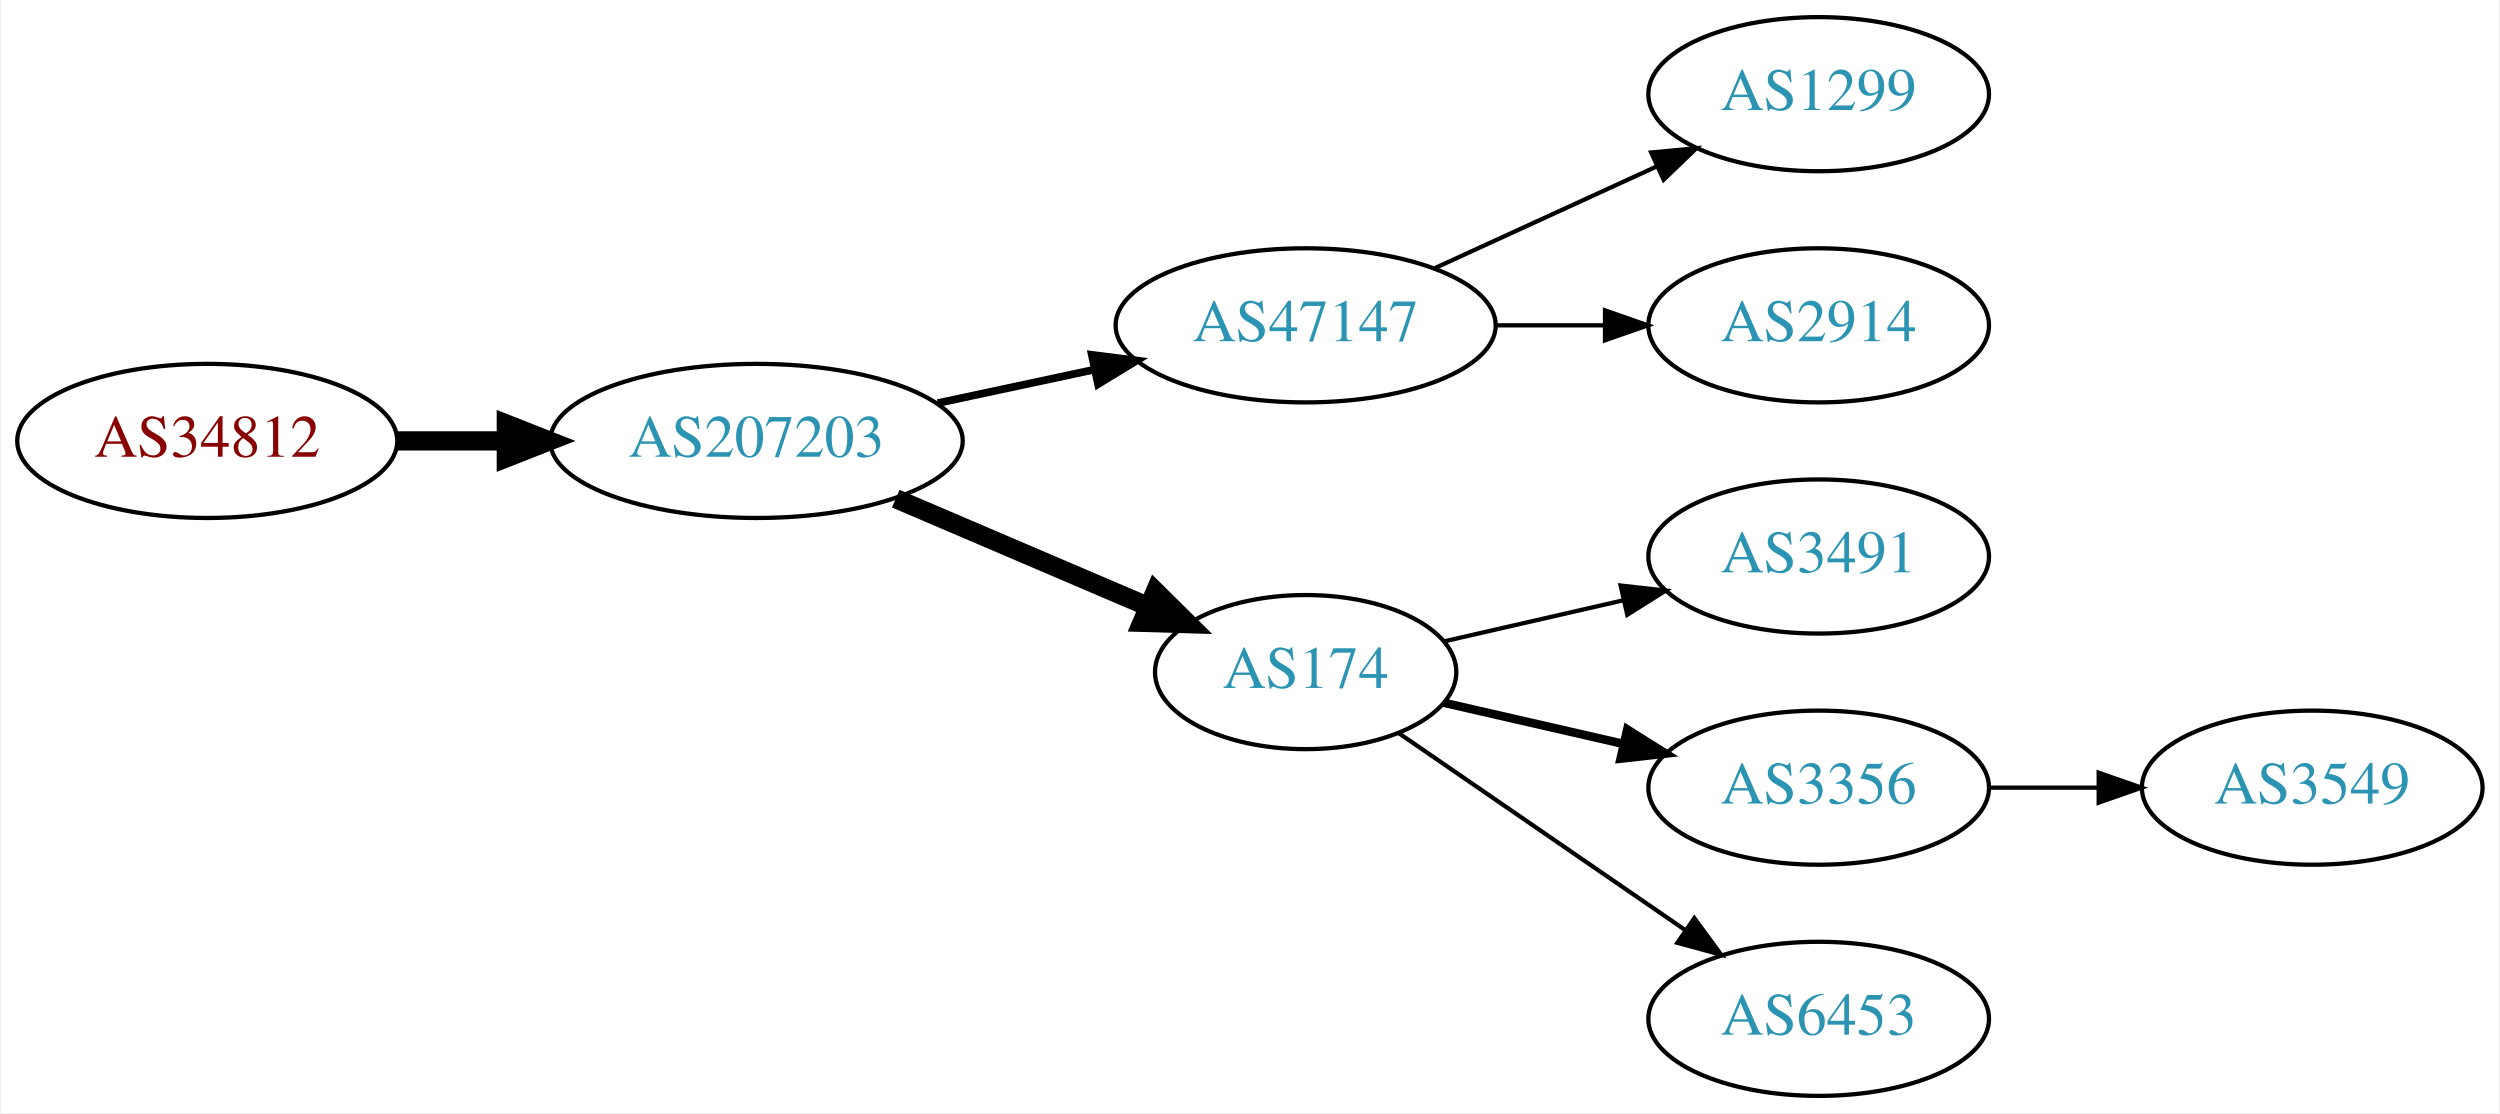
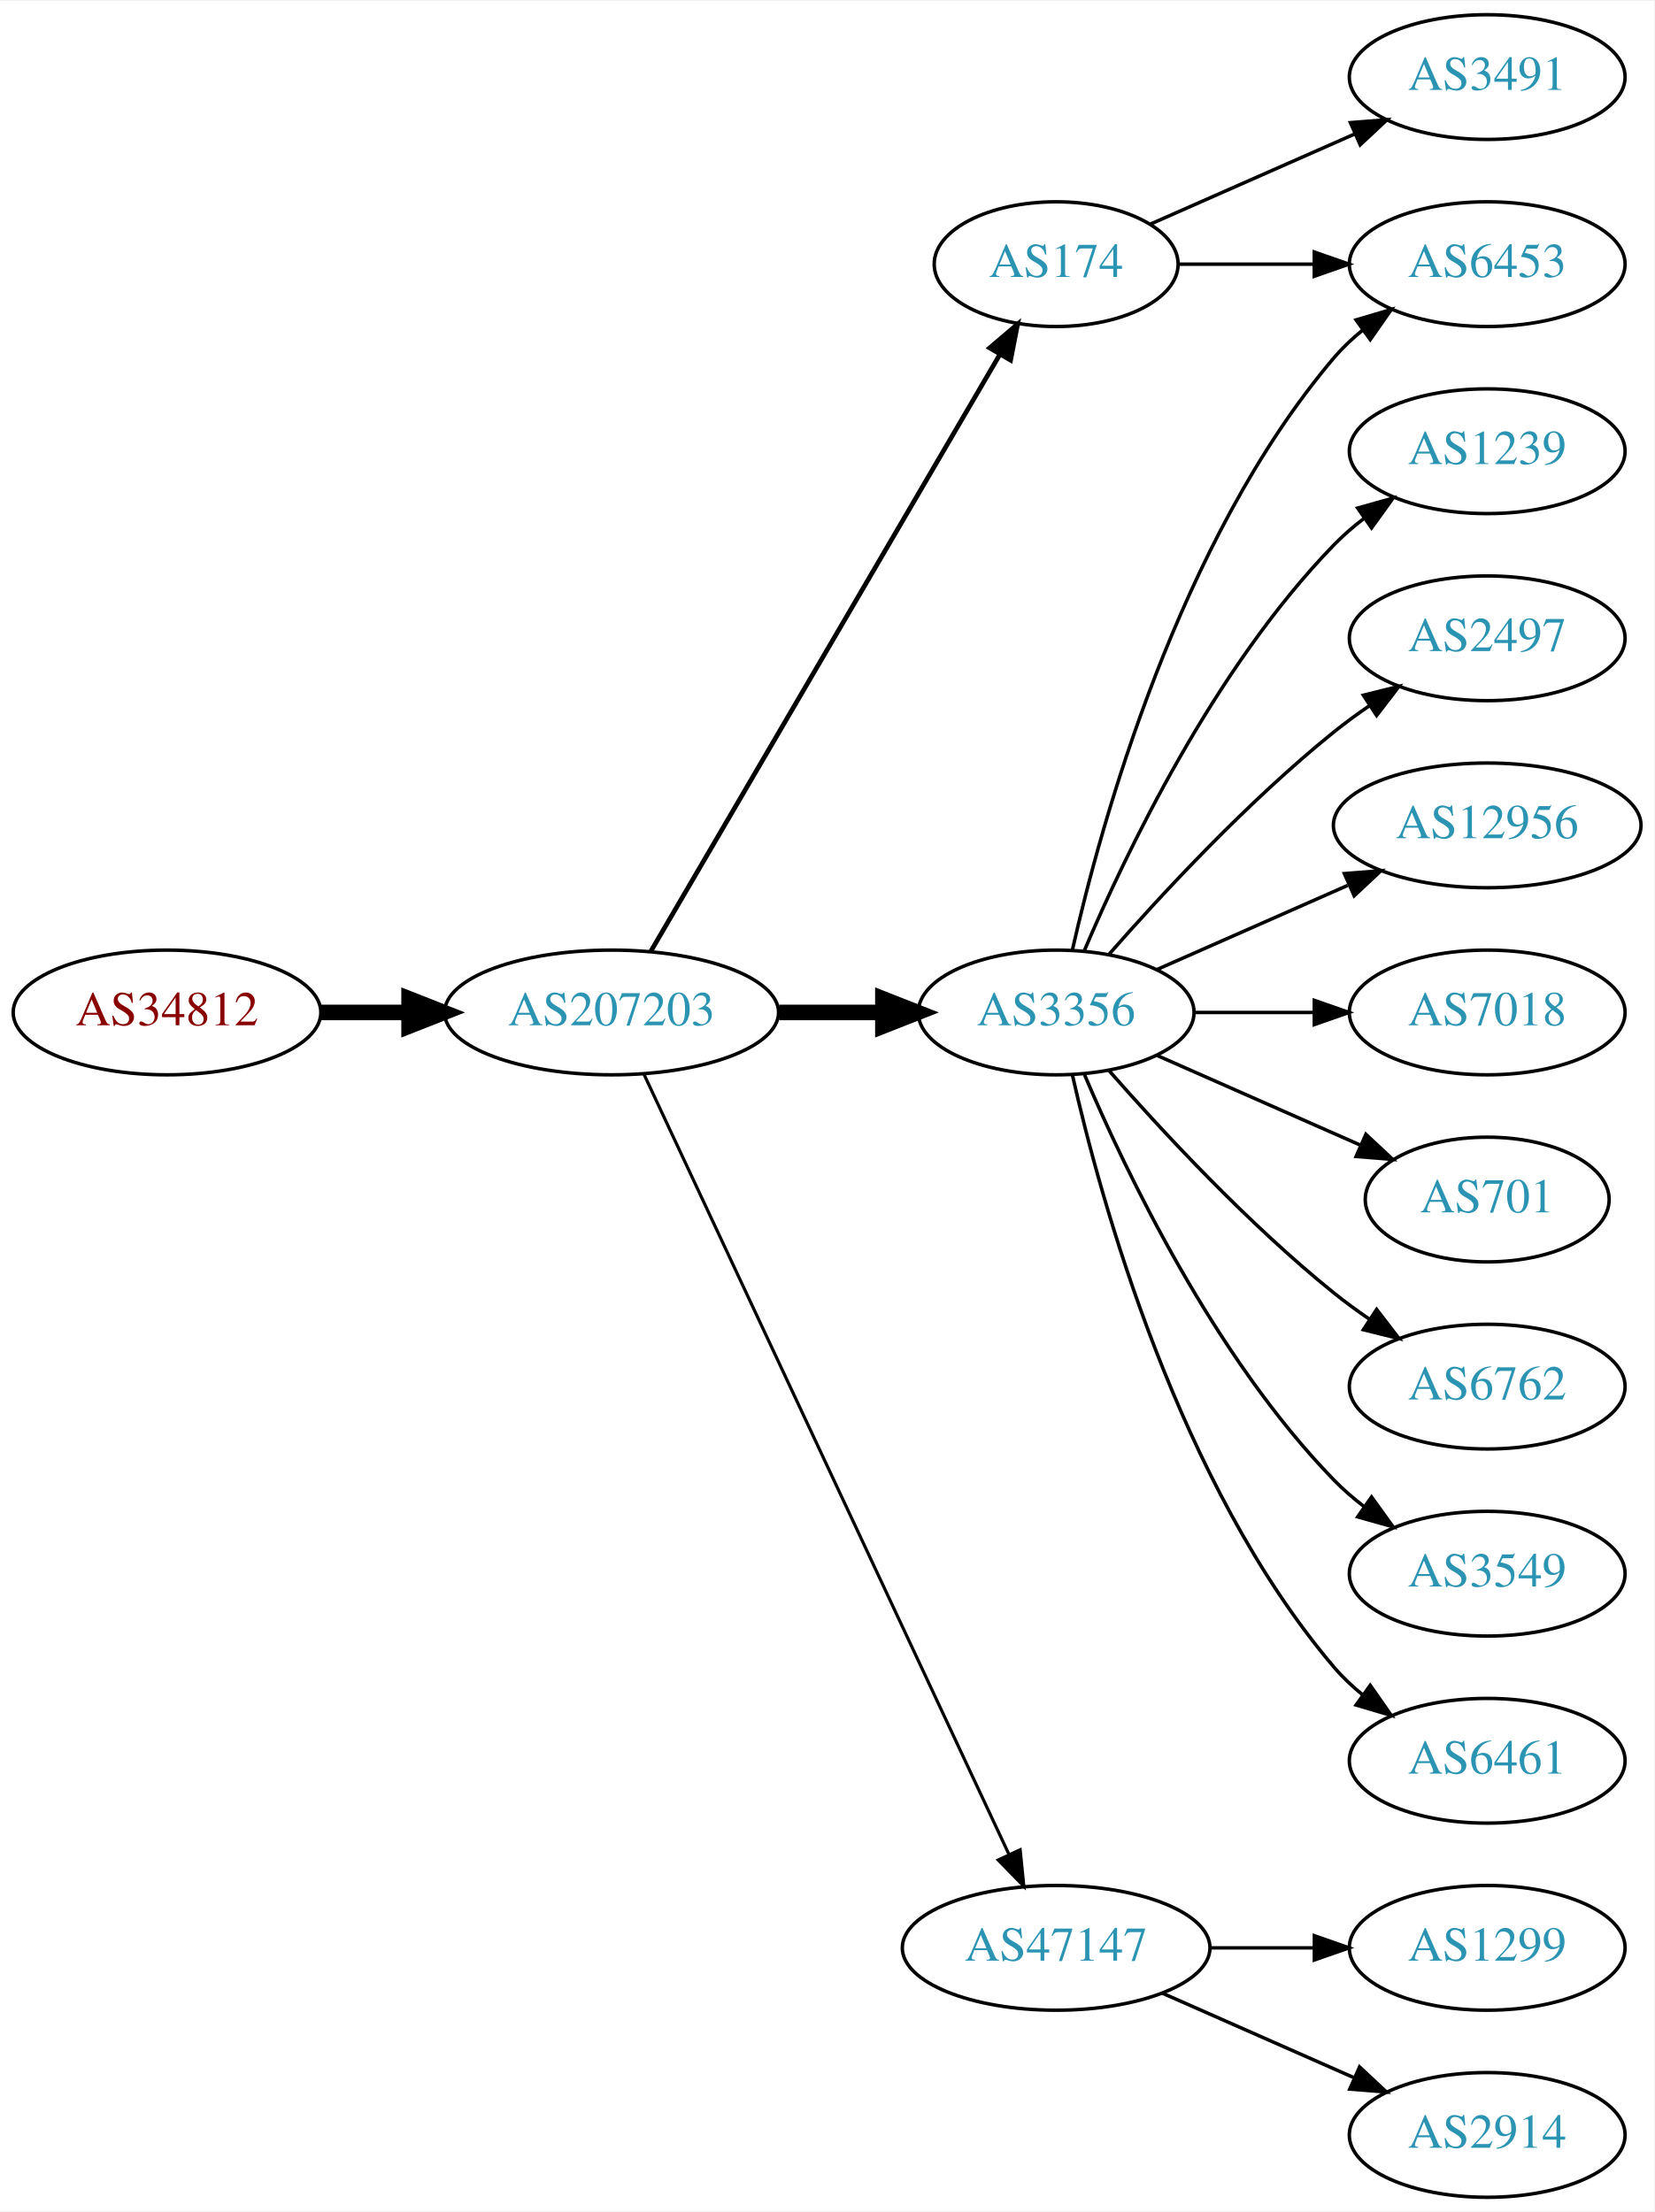
- <svg xmlns="http://www.w3.org/2000/svg" xmlns:xlink="http://www.w3.org/1999/xlink" width="584pt" height="260pt" viewBox="0.00 0.00 583.56 260.00">
-   <g id="graph0" class="graph" transform="scale(1 1) rotate(0) translate(4 256)">
-     <polygon fill="white" stroke="none" points="-4,4 -4,-256 579.562,-256 579.562,4 -4,4" />
+ <svg xmlns="http://www.w3.org/2000/svg" xmlns:xlink="http://www.w3.org/1999/xlink" width="477pt" height="638pt" viewBox="0.00 0.00 477.37 638.00">
+   <g id="graph0" class="graph" transform="scale(1 1) rotate(0) translate(4 634)">
+     <polygon fill="white" stroke="none" points="-4,4 -4,-634 473.368,-634 473.368,4 -4,4" />
    <g id="node1" class="node">
      <g id="a_node1">
        <a xlink:href="/asn/34812" xlink:title="AS34812 ~ euphoria GmbH [AT]">
-           <ellipse fill="#ffffff" stroke="black" cx="44.196" cy="-153" rx="44.393" ry="18" />
-           <text text-anchor="middle" x="44.196" y="-149.3" font-family="Times,serif" font-size="14.00" fill="#880000">AS34812</text>
+           <ellipse fill="#ffffff" stroke="black" cx="44.196" cy="-342" rx="44.393" ry="18" />
+           <text text-anchor="middle" x="44.196" y="-338.3" font-family="Times,serif" font-size="14.00" fill="#880000">AS34812</text>
        </a>
      </g>
    </g>
    <g id="node2" class="node">
      <g id="a_node2">
        <a xlink:href="/asn/207203" xlink:title="AS207203 ~ TIMEWARP IT Consulting GmbH [AT]">
-           <ellipse fill="#ffffff" stroke="black" cx="172.488" cy="-153" rx="48.192" ry="18" />
-           <text text-anchor="middle" x="172.488" y="-149.3" font-family="Times,serif" font-size="14.00" fill="#2c94b3">AS207203</text>
+           <ellipse fill="#ffffff" stroke="black" cx="172.488" cy="-342" rx="48.192" ry="18" />
+           <text text-anchor="middle" x="172.488" y="-338.3" font-family="Times,serif" font-size="14.00" fill="#2c94b3">AS207203</text>
        </a>
      </g>
    </g>
    <g id="edge1" class="edge">
-       <path fill="none" stroke="black" stroke-width="4.5" d="M88.659,-153C96.775,-153 105.373,-153 113.838,-153" />
-       <polygon fill="black" stroke="black" stroke-width="4.5" points="114.057,-156.938 124.057,-153 114.057,-149.063 114.057,-156.938" />
+       <path fill="none" stroke="black" stroke-width="4.5" d="M88.659,-342C96.775,-342 105.373,-342 113.838,-342" />
+       <polygon fill="black" stroke="black" stroke-width="4.5" points="114.057,-345.938 124.057,-342 114.057,-338.063 114.057,-345.938" />
    </g>
    <g id="node3" class="node">
      <g id="a_node3">
-         <a xlink:href="/asn/47147" xlink:title="AS47147 ~ ANEXIA Internetdienstleistungs GmbH [AT]">
-           <ellipse fill="#ffffff" stroke="black" cx="300.78" cy="-180" rx="44.393" ry="18" />
-           <text text-anchor="middle" x="300.78" y="-176.3" font-family="Times,serif" font-size="14.00" fill="#2c94b3">AS47147</text>
+         <a xlink:href="/asn/174" xlink:title="AS174 ~ Cogent Communications [US]">
+           <ellipse fill="#ffffff" stroke="black" cx="300.78" cy="-558" rx="35.194" ry="18" />
+           <text text-anchor="middle" x="300.78" y="-554.3" font-family="Times,serif" font-size="14.00" fill="#2c94b3">AS174</text>
        </a>
      </g>
    </g>
    <g id="edge2" class="edge">
-       <path fill="none" stroke="black" stroke-width="1.8" d="M214.841,-161.841C226.53,-164.34 239.356,-167.082 251.419,-169.661" />
-       <polygon fill="black" stroke="black" stroke-width="1.8" points="250.82,-173.112 261.331,-171.78 252.283,-166.267 250.82,-173.112" />
+       <path fill="none" stroke="black" stroke-width="1.35" d="M183.823,-359.676C206.042,-397.679 258.452,-487.316 284.514,-531.89" />
+       <polygon fill="black" stroke="black" stroke-width="1.35" points="281.586,-533.817 289.655,-540.683 287.629,-530.284 281.586,-533.817" />
    </g>
    <g id="node4" class="node">
      <g id="a_node4">
-         <a xlink:href="/asn/174" xlink:title="AS174 ~ Cogent Communications [US]">
-           <ellipse fill="#ffffff" stroke="black" cx="300.78" cy="-99" rx="35.194" ry="18" />
-           <text text-anchor="middle" x="300.78" y="-95.3" font-family="Times,serif" font-size="14.00" fill="#2c94b3">AS174</text>
+         <a xlink:href="/asn/47147" xlink:title="AS47147 ~ ANEXIA Internetdienstleistungs GmbH [AT]">
+           <ellipse fill="#ffffff" stroke="black" cx="300.78" cy="-72" rx="44.393" ry="18" />
+           <text text-anchor="middle" x="300.78" y="-68.3" font-family="Times,serif" font-size="14.00" fill="#2c94b3">AS47147</text>
        </a>
      </g>
    </g>
    <g id="edge3" class="edge">
-       <path fill="none" stroke="black" stroke-width="4.5" d="M205.031,-139.513C222.949,-131.851 245.441,-122.234 264.014,-114.293" />
-       <polygon fill="black" stroke="black" stroke-width="4.5" points="265.677,-117.864 273.324,-110.312 262.581,-110.623 265.677,-117.864" />
+       <path fill="none" stroke="black" stroke-width="0.9" d="M181.774,-324.285C203.361,-278.133 261.438,-153.972 287.189,-98.918" />
+       <polygon fill="black" stroke="black" stroke-width="0.9" points="290.396,-100.322 291.463,-89.781 284.056,-97.356 290.396,-100.322" />
    </g>
    <g id="node5" class="node">
      <g id="a_node5">
-         <a xlink:href="/asn/1299" xlink:title="AS1299 ~ Telia Carrier [EU]">
-           <ellipse fill="#ffffff" stroke="black" cx="420.622" cy="-234" rx="39.794" ry="18" />
-           <text text-anchor="middle" x="420.622" y="-230.3" font-family="Times,serif" font-size="14.00" fill="#2c94b3">AS1299</text>
+         <a xlink:href="/asn/3356" xlink:title="AS3356 ~ Level 3 Parent, LLC [US]">
+           <ellipse fill="#ffffff" stroke="black" cx="300.78" cy="-342" rx="39.794" ry="18" />
+           <text text-anchor="middle" x="300.78" y="-338.3" font-family="Times,serif" font-size="14.00" fill="#2c94b3">AS3356</text>
        </a>
      </g>
    </g>
    <g id="edge4" class="edge">
-       <path fill="none" stroke="black" d="M330.909,-193.348C346.521,-200.502 365.918,-209.391 382.59,-217.03" />
-       <polygon fill="black" stroke="black" points="381.493,-220.378 392.042,-221.362 384.409,-214.014 381.493,-220.378" />
+       <path fill="none" stroke="black" stroke-width="4.5" d="M220.874,-342C230.64,-342 240.943,-342 250.765,-342" />
+       <polygon fill="black" stroke="black" stroke-width="4.5" points="250.785,-345.938 260.785,-342 250.785,-338.063 250.785,-345.938" />
    </g>
    <g id="node6" class="node">
      <g id="a_node6">
-         <a xlink:href="/asn/2914" xlink:title="AS2914 ~ NTT America, Inc. [US]">
-           <ellipse fill="#ffffff" stroke="black" cx="420.622" cy="-180" rx="39.794" ry="18" />
-           <text text-anchor="middle" x="420.622" y="-176.3" font-family="Times,serif" font-size="14.00" fill="#2c94b3">AS2914</text>
+         <a xlink:href="/asn/3491" xlink:title="AS3491 ~ PCCW Global, Inc. [US]">
+           <ellipse fill="#ffffff" stroke="black" cx="425.172" cy="-612" rx="39.794" ry="18" />
+           <text text-anchor="middle" x="425.172" y="-608.3" font-family="Times,serif" font-size="14.00" fill="#2c94b3">AS3491</text>
        </a>
      </g>
    </g>
    <g id="edge5" class="edge">
-       <path fill="none" stroke="black" d="M344.991,-180C353.303,-180 362.066,-180 370.548,-180" />
-       <polygon fill="black" stroke="black" points="370.707,-183.5 380.707,-180 370.707,-176.5 370.707,-183.5" />
+       <path fill="none" stroke="black" d="M328.036,-569.584C345.221,-577.167 367.935,-587.188 386.969,-595.586" />
+       <polygon fill="black" stroke="black" points="385.695,-598.849 396.257,-599.684 388.521,-592.445 385.695,-598.849" />
    </g>
    <g id="node7" class="node">
      <g id="a_node7">
-         <a xlink:href="/asn/3491" xlink:title="AS3491 ~ PCCW Global, Inc. [US]">
-           <ellipse fill="#ffffff" stroke="black" cx="420.622" cy="-126" rx="39.794" ry="18" />
-           <text text-anchor="middle" x="420.622" y="-122.3" font-family="Times,serif" font-size="14.00" fill="#2c94b3">AS3491</text>
+         <a xlink:href="/asn/6453" xlink:title="AS6453 ~ TATA COMMUNICATIONS (AMERICA) INC [US]">
+           <ellipse fill="#ffffff" stroke="black" cx="425.172" cy="-558" rx="39.794" ry="18" />
+           <text text-anchor="middle" x="425.172" y="-554.3" font-family="Times,serif" font-size="14.00" fill="#2c94b3">AS6453</text>
        </a>
      </g>
    </g>
    <g id="edge6" class="edge">
-       <path fill="none" stroke="black" d="M333.05,-106.165C345.889,-109.106 360.994,-112.567 374.961,-115.767" />
-       <polygon fill="black" stroke="black" points="374.353,-119.219 384.882,-118.04 375.916,-112.395 374.353,-119.219" />
+       <path fill="none" stroke="black" d="M336.198,-558C348.249,-558 362.025,-558 375.043,-558" />
+       <polygon fill="black" stroke="black" points="375.273,-561.5 385.273,-558 375.273,-554.5 375.273,-561.5" />
    </g>
    <g id="node8" class="node">
      <g id="a_node8">
-         <a xlink:href="/asn/3356" xlink:title="AS3356 ~ Level 3 Parent, LLC [US]">
-           <ellipse fill="#ffffff" stroke="black" cx="420.622" cy="-72" rx="39.794" ry="18" />
-           <text text-anchor="middle" x="420.622" y="-68.3" font-family="Times,serif" font-size="14.00" fill="#2c94b3">AS3356</text>
+         <a xlink:href="/asn/1299" xlink:title="AS1299 ~ Telia Carrier [EU]">
+           <ellipse fill="#ffffff" stroke="black" cx="425.172" cy="-72" rx="39.794" ry="18" />
+           <text text-anchor="middle" x="425.172" y="-68.3" font-family="Times,serif" font-size="14.00" fill="#2c94b3">AS1299</text>
        </a>
      </g>
    </g>
    <g id="edge7" class="edge">
-       <path fill="none" stroke="black" stroke-width="2" d="M333.05,-91.835C345.889,-88.894 360.994,-85.433 374.961,-82.233" />
-       <polygon fill="black" stroke="black" stroke-width="2" points="375.916,-85.605 384.882,-79.96 374.353,-78.781 375.916,-85.605" />
+       <path fill="none" stroke="black" d="M345.275,-72C354.964,-72 365.301,-72 375.194,-72" />
+       <polygon fill="black" stroke="black" points="375.296,-75.5 385.296,-72 375.296,-68.5 375.296,-75.5" />
    </g>
    <g id="node9" class="node">
      <g id="a_node9">
-         <a xlink:href="/asn/6453" xlink:title="AS6453 ~ TATA COMMUNICATIONS (AMERICA) INC [US]">
-           <ellipse fill="#ffffff" stroke="black" cx="420.622" cy="-18" rx="39.794" ry="18" />
-           <text text-anchor="middle" x="420.622" y="-14.3" font-family="Times,serif" font-size="14.00" fill="#2c94b3">AS6453</text>
+         <a xlink:href="/asn/2914" xlink:title="AS2914 ~ NTT America, Inc. [US]">
+           <ellipse fill="#ffffff" stroke="black" cx="425.172" cy="-18" rx="39.794" ry="18" />
+           <text text-anchor="middle" x="425.172" y="-14.3" font-family="Times,serif" font-size="14.00" fill="#2c94b3">AS2914</text>
        </a>
      </g>
    </g>
    <g id="edge8" class="edge">
-       <path fill="none" stroke="black" d="M322.576,-84.705C341.16,-71.932 368.61,-53.063 389.579,-38.651" />
-       <polygon fill="black" stroke="black" points="391.578,-41.524 397.836,-32.975 387.613,-35.755 391.578,-41.524" />
+       <path fill="none" stroke="black" d="M331.407,-58.928C348.002,-51.606 368.861,-42.403 386.595,-34.579" />
+       <polygon fill="black" stroke="black" points="388.342,-37.634 396.078,-30.395 385.516,-31.23 388.342,-37.634" />
+     </g>
+     <g id="edge17" class="edge">
+       <path fill="none" stroke="black" d="M305.474,-360.075C313.613,-396.148 336.046,-478.14 380.976,-531 383.41,-533.864 386.227,-536.521 389.231,-538.961" />
+       <polygon fill="black" stroke="black" points="387.331,-541.905 397.492,-544.906 391.42,-536.224 387.331,-541.905" />
    </g>
    <g id="node10" class="node">
      <g id="a_node10">
+         <a xlink:href="/asn/1239" xlink:title="AS1239 ~ Sprint [US]">
+           <ellipse fill="#ffffff" stroke="black" cx="425.172" cy="-504" rx="39.794" ry="18" />
+           <text text-anchor="middle" x="425.172" y="-500.3" font-family="Times,serif" font-size="14.00" fill="#2c94b3">AS1239</text>
+         </a>
+       </g>
+     </g>
+     <g id="edge9" class="edge">
+       <path fill="none" stroke="black" d="M308.97,-359.975C320.737,-387.682 346.312,-441.348 380.976,-477 383.596,-479.695 386.537,-482.239 389.619,-484.608" />
+       <polygon fill="black" stroke="black" points="387.786,-487.597 397.988,-490.455 391.795,-481.859 387.786,-487.597" />
+     </g>
+     <g id="node11" class="node">
+       <g id="a_node11">
+         <a xlink:href="/asn/2497" xlink:title="AS2497 ~ Internet Initiative Japan Inc. [JP]">
+           <ellipse fill="#ffffff" stroke="black" cx="425.172" cy="-450" rx="39.794" ry="18" />
+           <text text-anchor="middle" x="425.172" y="-446.3" font-family="Times,serif" font-size="14.00" fill="#2c94b3">AS2497</text>
+         </a>
+       </g>
+     </g>
+     <g id="edge10" class="edge">
+       <path fill="none" stroke="black" d="M315.932,-358.663C331.034,-375.894 356.155,-403.024 380.976,-423 384.231,-425.62 387.756,-428.192 391.341,-430.646" />
+       <polygon fill="black" stroke="black" points="389.429,-433.577 399.714,-436.121 393.26,-427.719 389.429,-433.577" />
+     </g>
+     <g id="node12" class="node">
+       <g id="a_node12">
+         <a xlink:href="/asn/12956" xlink:title="AS12956 ~ TELXIUS [ES]">
+           <ellipse fill="#ffffff" stroke="black" cx="425.172" cy="-396" rx="44.393" ry="18" />
+           <text text-anchor="middle" x="425.172" y="-392.3" font-family="Times,serif" font-size="14.00" fill="#2c94b3">AS12956</text>
+         </a>
+       </g>
+     </g>
+     <g id="edge11" class="edge">
+       <path fill="none" stroke="black" d="M329.859,-354.389C346.175,-361.587 366.986,-370.769 384.905,-378.675" />
+       <polygon fill="black" stroke="black" points="383.954,-382.081 394.516,-382.916 386.78,-375.677 383.954,-382.081" />
+     </g>
+     <g id="node13" class="node">
+       <g id="a_node13">
+         <a xlink:href="/asn/7018" xlink:title="AS7018 ~ AT&amp;T Services, Inc. [US]">
+           <ellipse fill="#ffffff" stroke="black" cx="425.172" cy="-342" rx="39.794" ry="18" />
+           <text text-anchor="middle" x="425.172" y="-338.3" font-family="Times,serif" font-size="14.00" fill="#2c94b3">AS7018</text>
+         </a>
+       </g>
+     </g>
+     <g id="edge12" class="edge">
+       <path fill="none" stroke="black" d="M340.505,-342C351.444,-342 363.494,-342 374.961,-342" />
+       <polygon fill="black" stroke="black" points="375.278,-345.5 385.278,-342 375.278,-338.5 375.278,-345.5" />
+     </g>
+     <g id="node14" class="node">
+       <g id="a_node14">
+         <a xlink:href="/asn/701" xlink:title="AS701 ~ UUNET [US]">
+           <ellipse fill="#ffffff" stroke="black" cx="425.172" cy="-288" rx="35.194" ry="18" />
+           <text text-anchor="middle" x="425.172" y="-284.3" font-family="Times,serif" font-size="14.00" fill="#2c94b3">AS701</text>
+         </a>
+       </g>
+     </g>
+     <g id="edge13" class="edge">
+       <path fill="none" stroke="black" d="M329.859,-329.611C347.288,-321.922 369.845,-311.969 388.528,-303.726" />
+       <polygon fill="black" stroke="black" points="390.162,-306.831 397.898,-299.592 387.336,-300.427 390.162,-306.831" />
+     </g>
+     <g id="node15" class="node">
+       <g id="a_node15">
+         <a xlink:href="/asn/6762" xlink:title="AS6762 ~ TELECOM ITALIA SPARKLE S.p.A. [IT]">
+           <ellipse fill="#ffffff" stroke="black" cx="425.172" cy="-234" rx="39.794" ry="18" />
+           <text text-anchor="middle" x="425.172" y="-230.3" font-family="Times,serif" font-size="14.00" fill="#2c94b3">AS6762</text>
+         </a>
+       </g>
+     </g>
+     <g id="edge14" class="edge">
+       <path fill="none" stroke="black" d="M315.932,-325.337C331.034,-308.106 356.155,-280.976 380.976,-261 384.231,-258.38 387.756,-255.808 391.341,-253.354" />
+       <polygon fill="black" stroke="black" points="393.26,-256.281 399.714,-247.879 389.429,-250.423 393.26,-256.281" />
+     </g>
+     <g id="node16" class="node">
+       <g id="a_node16">
        <a xlink:href="/asn/3549" xlink:title="AS3549 ~ Level 3 Parent, LLC [US]">
-           <ellipse fill="#ffffff" stroke="black" cx="535.915" cy="-72" rx="39.794" ry="18" />
-           <text text-anchor="middle" x="535.915" y="-68.3" font-family="Times,serif" font-size="14.00" fill="#2c94b3">AS3549</text>
-         </a>
-       </g>
-     </g>
-     <g id="edge9" class="edge">
-       <path fill="none" stroke="black" d="M460.294,-72C468.497,-72 477.261,-72 485.794,-72" />
-       <polygon fill="black" stroke="black" points="486.033,-75.5 496.033,-72 486.033,-68.5 486.033,-75.5" />
+           <ellipse fill="#ffffff" stroke="black" cx="425.172" cy="-180" rx="39.794" ry="18" />
+           <text text-anchor="middle" x="425.172" y="-176.3" font-family="Times,serif" font-size="14.00" fill="#2c94b3">AS3549</text>
+         </a>
+       </g>
+     </g>
+     <g id="edge15" class="edge">
+       <path fill="none" stroke="black" d="M308.97,-324.025C320.737,-296.318 346.312,-242.652 380.976,-207 383.596,-204.305 386.537,-201.761 389.619,-199.392" />
+       <polygon fill="black" stroke="black" points="391.795,-202.141 397.988,-193.545 387.786,-196.403 391.795,-202.141" />
+     </g>
+     <g id="node17" class="node">
+       <g id="a_node17">
+         <a xlink:href="/asn/6461" xlink:title="AS6461 ~ Zayo Bandwidth [US]">
+           <ellipse fill="#ffffff" stroke="black" cx="425.172" cy="-126" rx="39.794" ry="18" />
+           <text text-anchor="middle" x="425.172" y="-122.3" font-family="Times,serif" font-size="14.00" fill="#2c94b3">AS6461</text>
+         </a>
+       </g>
+     </g>
+     <g id="edge16" class="edge">
+       <path fill="none" stroke="black" d="M305.474,-323.925C313.613,-287.852 336.046,-205.86 380.976,-153 383.41,-150.136 386.227,-147.479 389.231,-145.039" />
+       <polygon fill="black" stroke="black" points="391.42,-147.776 397.492,-139.094 387.331,-142.095 391.42,-147.776" />
    </g>
  </g>
</svg>
